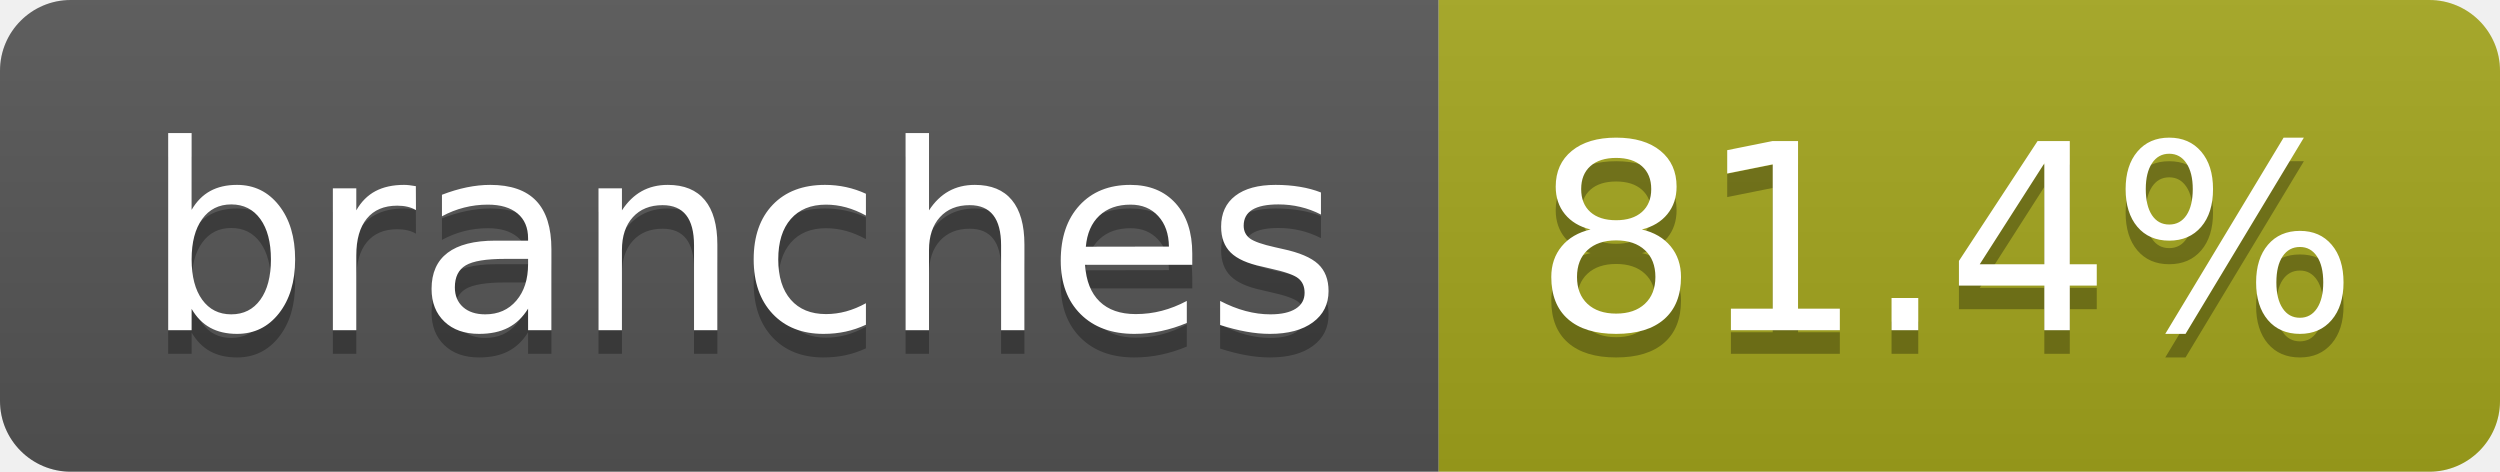
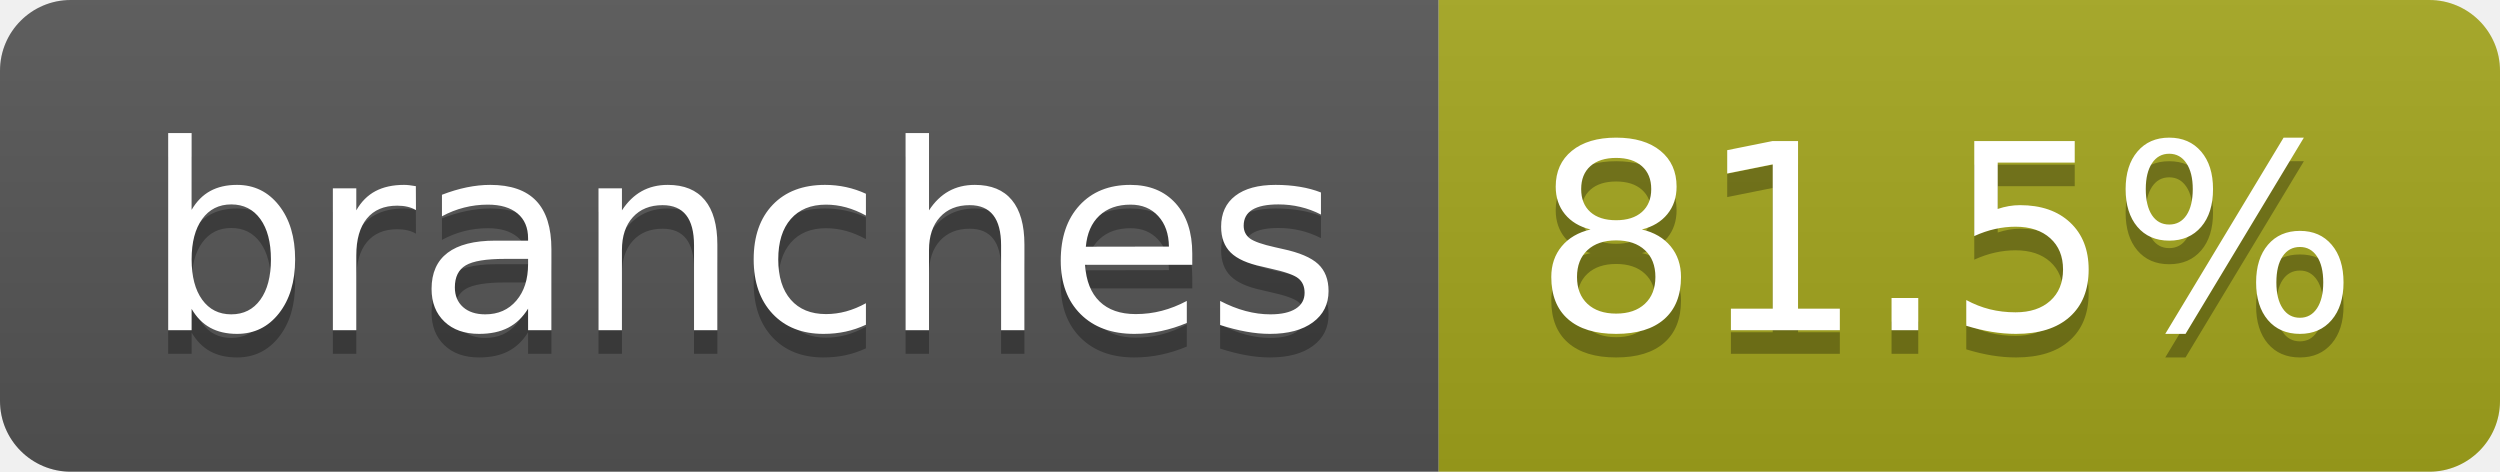
- <svg xmlns="http://www.w3.org/2000/svg" width="106" height="20" role="img" aria-label="branches: 81.4%">
+ <svg xmlns="http://www.w3.org/2000/svg" width="106" height="20" role="img" aria-label="branches: 81.5%">
  <linearGradient id="s" x2="0" y2="100%">
    <stop offset="0" stop-color="#bbb" stop-opacity=".1" />
    <stop offset="1" stop-opacity=".1" />
  </linearGradient>
  <clipPath id="r">
    <rect width="106" height="20" rx="3" fill="#fff" />
  </clipPath>
  <g clip-path="url(#r)">
    <rect width="61" height="20" fill="#555" />
    <rect x="61" width="45" height="20" fill="#a4a61d" />
    <rect width="106" height="20" fill="url(#s)" />
  </g>
  <g fill="#fff" text-anchor="middle" font-family="Verdana,Geneva,DejaVu Sans,sans-serif" text-rendering="geometricPrecision" font-size="110">
    <text aria-hidden="true" x="315" y="150" fill="#010101" fill-opacity=".3" transform="scale(.1)" textLength="507">branches</text>
    <text x="315" y="140" transform="scale(.1)" fill="#fff" textLength="507">branches</text>
-     <text aria-hidden="true" x="825" y="150" fill="#010101" fill-opacity=".3" transform="scale(.1)" textLength="350">81.4%</text>
-     <text x="825" y="140" transform="scale(.1)" fill="#fff" textLength="350">81.4%</text>
+     <text aria-hidden="true" x="825" y="150" fill="#010101" fill-opacity=".3" transform="scale(.1)" textLength="350">81.5%</text>
+     <text x="825" y="140" transform="scale(.1)" fill="#fff" textLength="350">81.5%</text>
  </g>
</svg>
